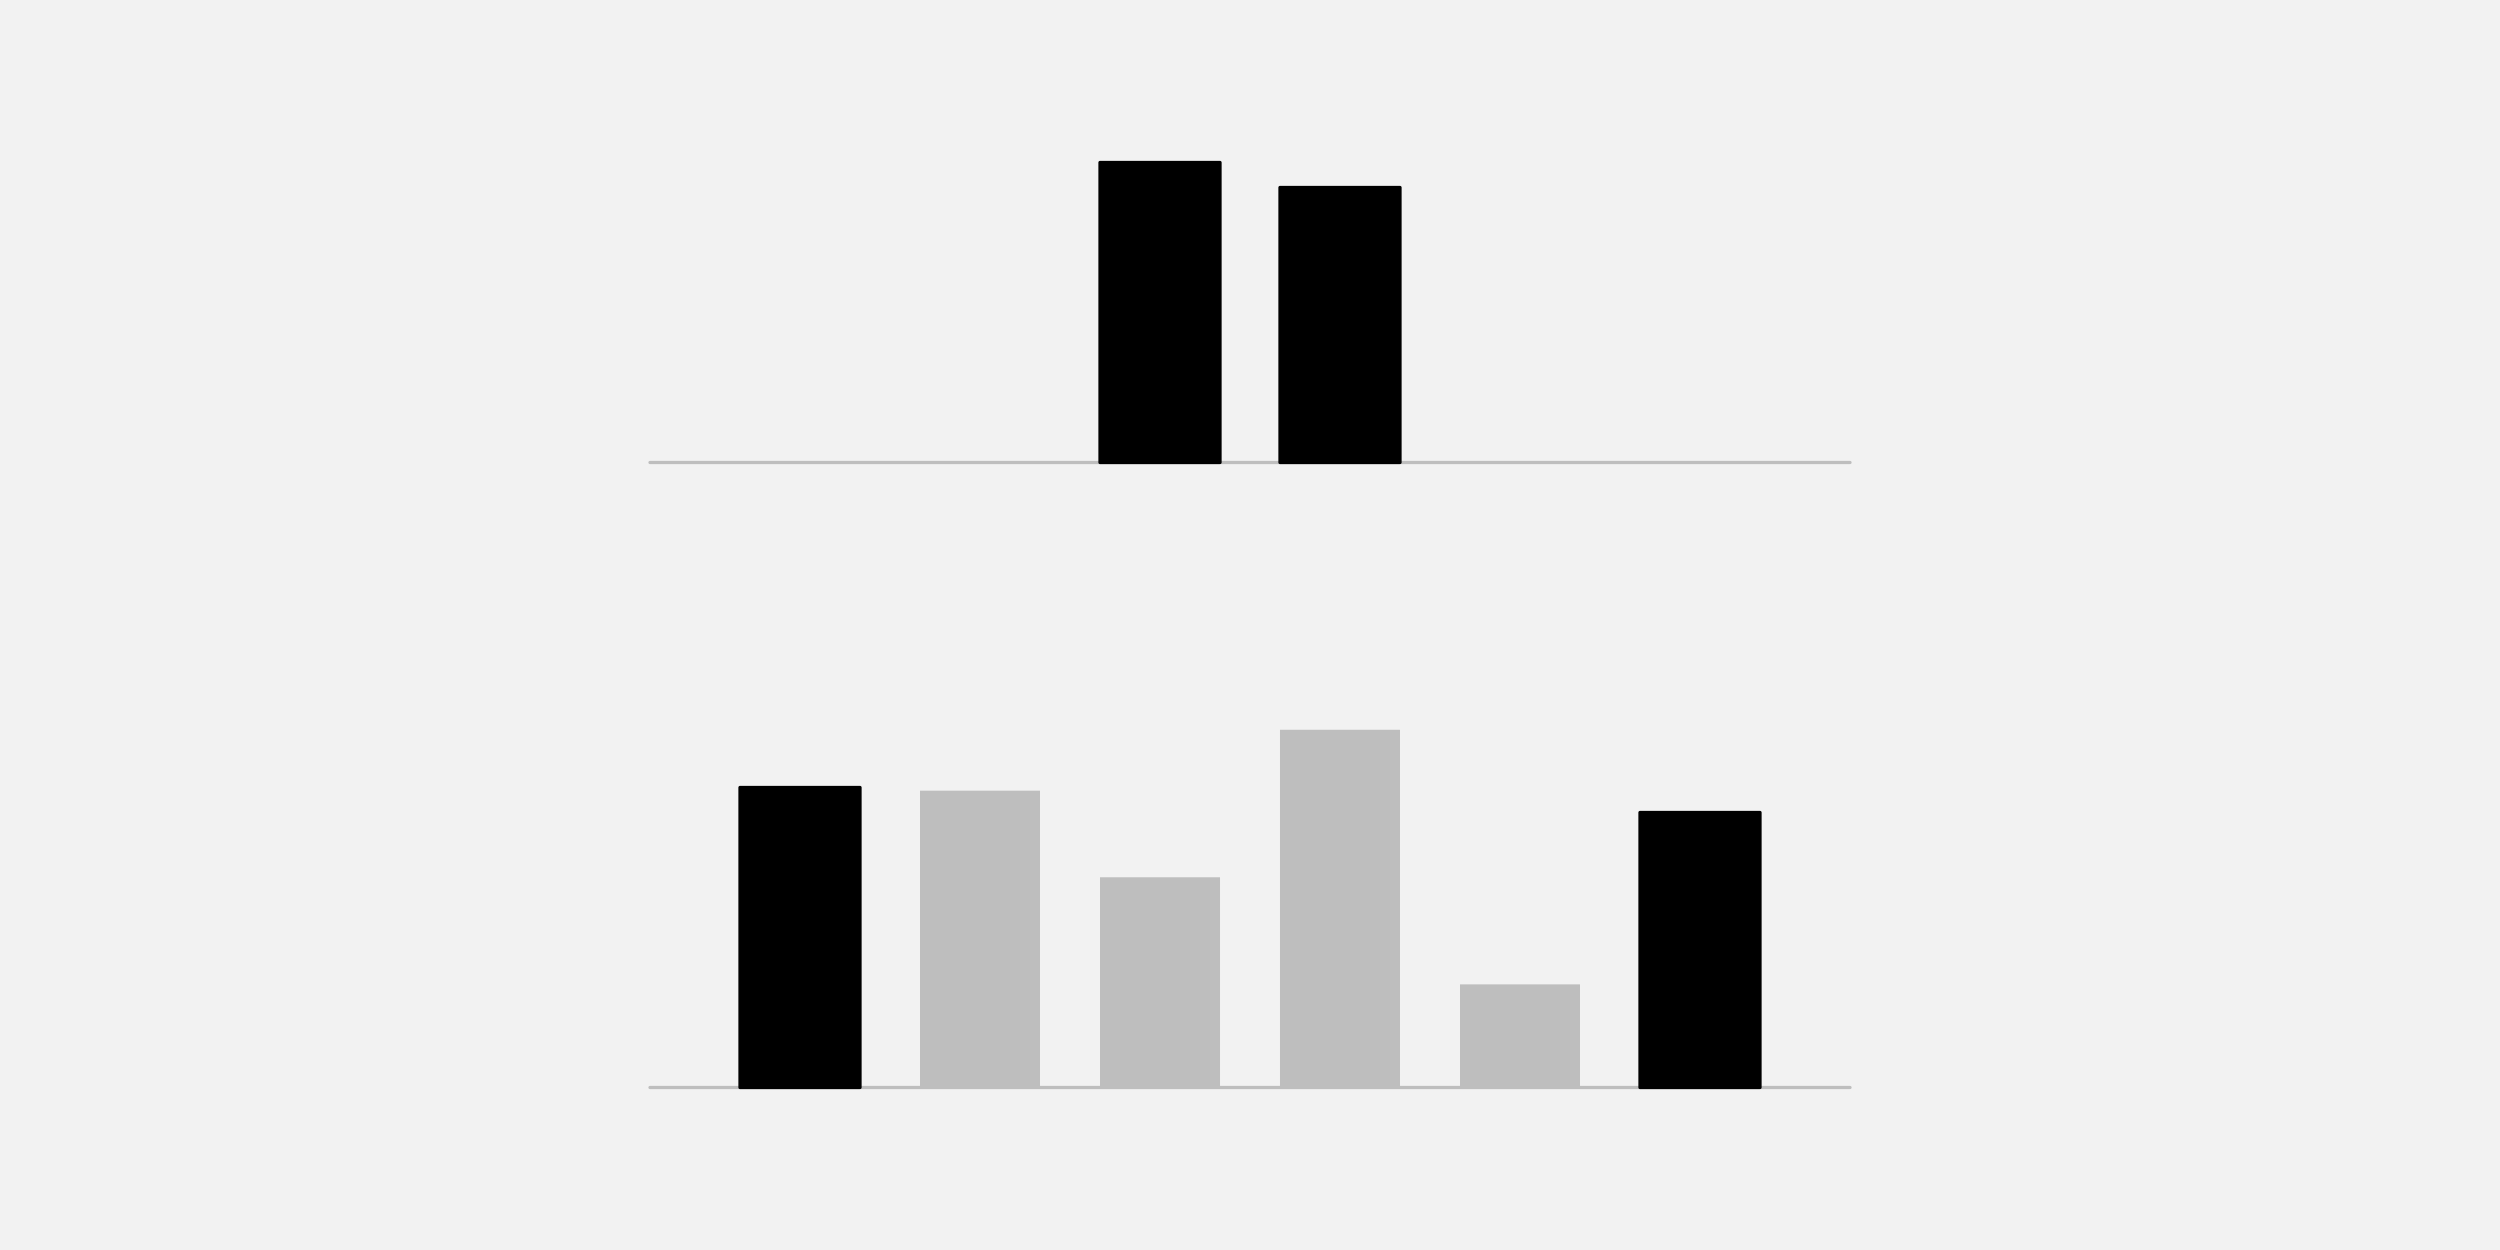
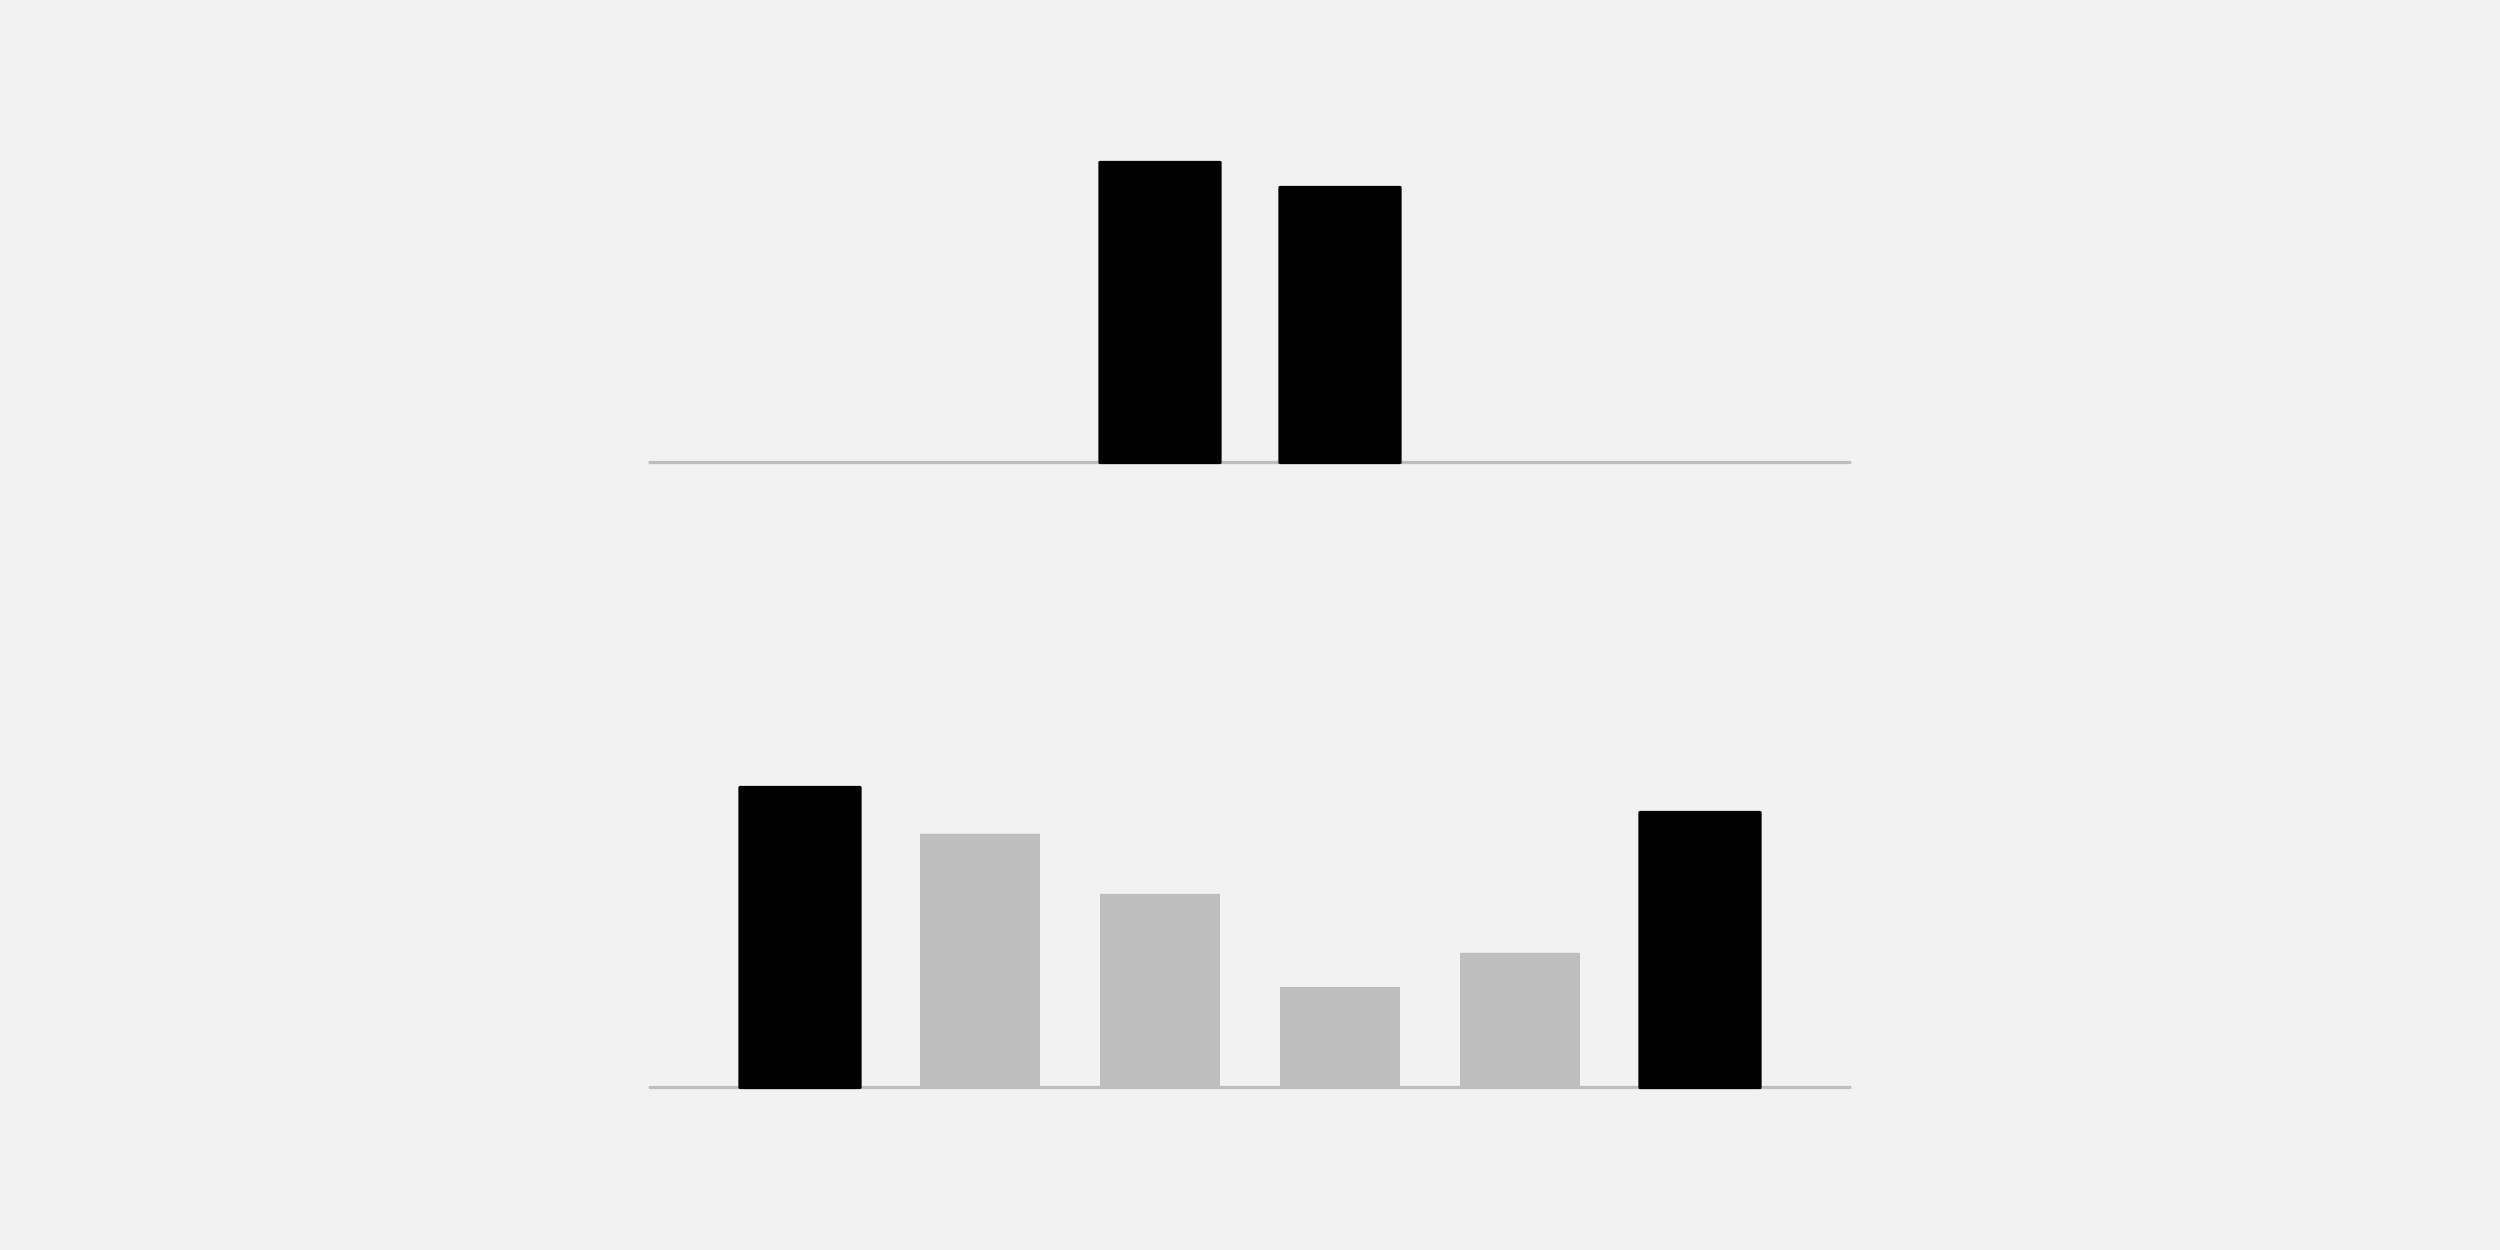
<svg xmlns="http://www.w3.org/2000/svg" width="576pt" height="288pt" viewBox="0 0 576 288" version="1.1">
  <g id="surface26">
    <rect x="0" y="0" width="576" height="288" style="fill:rgb(94.902%,94.902%,94.902%);fill-opacity:1;stroke:none;" />
    <path style="fill:none;stroke-width:0.75;stroke-linecap:round;stroke-linejoin:round;stroke:rgb(74.51%,74.51%,74.51%);stroke-opacity:1;stroke-miterlimit:10;" d="M 149.762 106.559 L 426.238 106.559 " />
    <path style="fill-rule:nonzero;fill:rgb(0%,0%,0%);fill-opacity:1;stroke-width:0.75;stroke-linecap:round;stroke-linejoin:round;stroke:rgb(0%,0%,0%);stroke-opacity:1;stroke-miterlimit:10;" d="M 253.441 106.559 L 281.09 106.559 L 281.09 37.438 L 253.441 37.438 Z M 253.441 106.559 " />
    <path style="fill-rule:nonzero;fill:rgb(0%,0%,0%);fill-opacity:1;stroke-width:0.75;stroke-linecap:round;stroke-linejoin:round;stroke:rgb(0%,0%,0%);stroke-opacity:1;stroke-miterlimit:10;" d="M 294.91 106.559 L 322.559 106.559 L 322.559 43.199 L 294.91 43.199 Z M 294.91 106.559 " />
    <path style="fill:none;stroke-width:0.75;stroke-linecap:round;stroke-linejoin:round;stroke:rgb(74.51%,74.51%,74.51%);stroke-opacity:1;stroke-miterlimit:10;" d="M 149.762 250.559 L 426.238 250.559 " />
    <path style="fill-rule:nonzero;fill:rgb(0%,0%,0%);fill-opacity:1;stroke-width:0.75;stroke-linecap:round;stroke-linejoin:round;stroke:rgb(0%,0%,0%);stroke-opacity:1;stroke-miterlimit:10;" d="M 170.496 250.559 L 198.145 250.559 L 198.145 181.438 L 170.496 181.438 Z M 170.496 250.559 " />
-     <path style=" stroke:none;fill-rule:nonzero;fill:rgb(74.51%,74.51%,74.51%);fill-opacity:1;" d="M 211.969 250.559 L 239.617 250.559 L 239.617 182.172 L 211.969 182.172 Z M 211.969 250.559 " />
-     <path style=" stroke:none;fill-rule:nonzero;fill:rgb(74.51%,74.51%,74.51%);fill-opacity:1;" d="M 253.441 250.559 L 281.09 250.559 L 281.09 202.121 L 253.441 202.121 Z M 253.441 250.559 " />
-     <path style=" stroke:none;fill-rule:nonzero;fill:rgb(74.51%,74.51%,74.51%);fill-opacity:1;" d="M 294.91 250.559 L 322.559 250.559 L 322.559 168.141 L 294.91 168.141 Z M 294.91 250.559 " />
-     <path style=" stroke:none;fill-rule:nonzero;fill:rgb(74.51%,74.51%,74.51%);fill-opacity:1;" d="M 336.383 250.559 L 364.031 250.559 L 364.031 226.801 L 336.383 226.801 Z M 336.383 250.559 " />
+     <path style=" stroke:none;fill-rule:nonzero;fill:rgb(74.51%,74.51%,74.51%);fill-opacity:1;" d="M 211.969 250.559 L 239.617 250.559 L 239.617 192.082 L 211.969 192.082 Z M 211.969 250.559 " />
+     <path style=" stroke:none;fill-rule:nonzero;fill:rgb(74.51%,74.51%,74.51%);fill-opacity:1;" d="M 253.441 250.559 L 281.09 250.559 L 281.09 205.953 L 253.441 205.953 Z M 253.441 250.559 " />
+     <path style=" stroke:none;fill-rule:nonzero;fill:rgb(74.51%,74.51%,74.51%);fill-opacity:1;" d="M 294.91 250.559 L 322.559 250.559 L 322.559 227.387 L 294.91 227.387 Z M 294.91 250.559 " />
+     <path style=" stroke:none;fill-rule:nonzero;fill:rgb(74.51%,74.51%,74.51%);fill-opacity:1;" d="M 336.383 250.559 L 364.031 250.559 L 364.031 219.52 L 336.383 219.52 Z M 336.383 250.559 " />
    <path style="fill-rule:nonzero;fill:rgb(0%,0%,0%);fill-opacity:1;stroke-width:0.75;stroke-linecap:round;stroke-linejoin:round;stroke:rgb(0%,0%,0%);stroke-opacity:1;stroke-miterlimit:10;" d="M 377.855 250.559 L 405.504 250.559 L 405.504 187.199 L 377.855 187.199 Z M 377.855 250.559 " />
  </g>
</svg>
